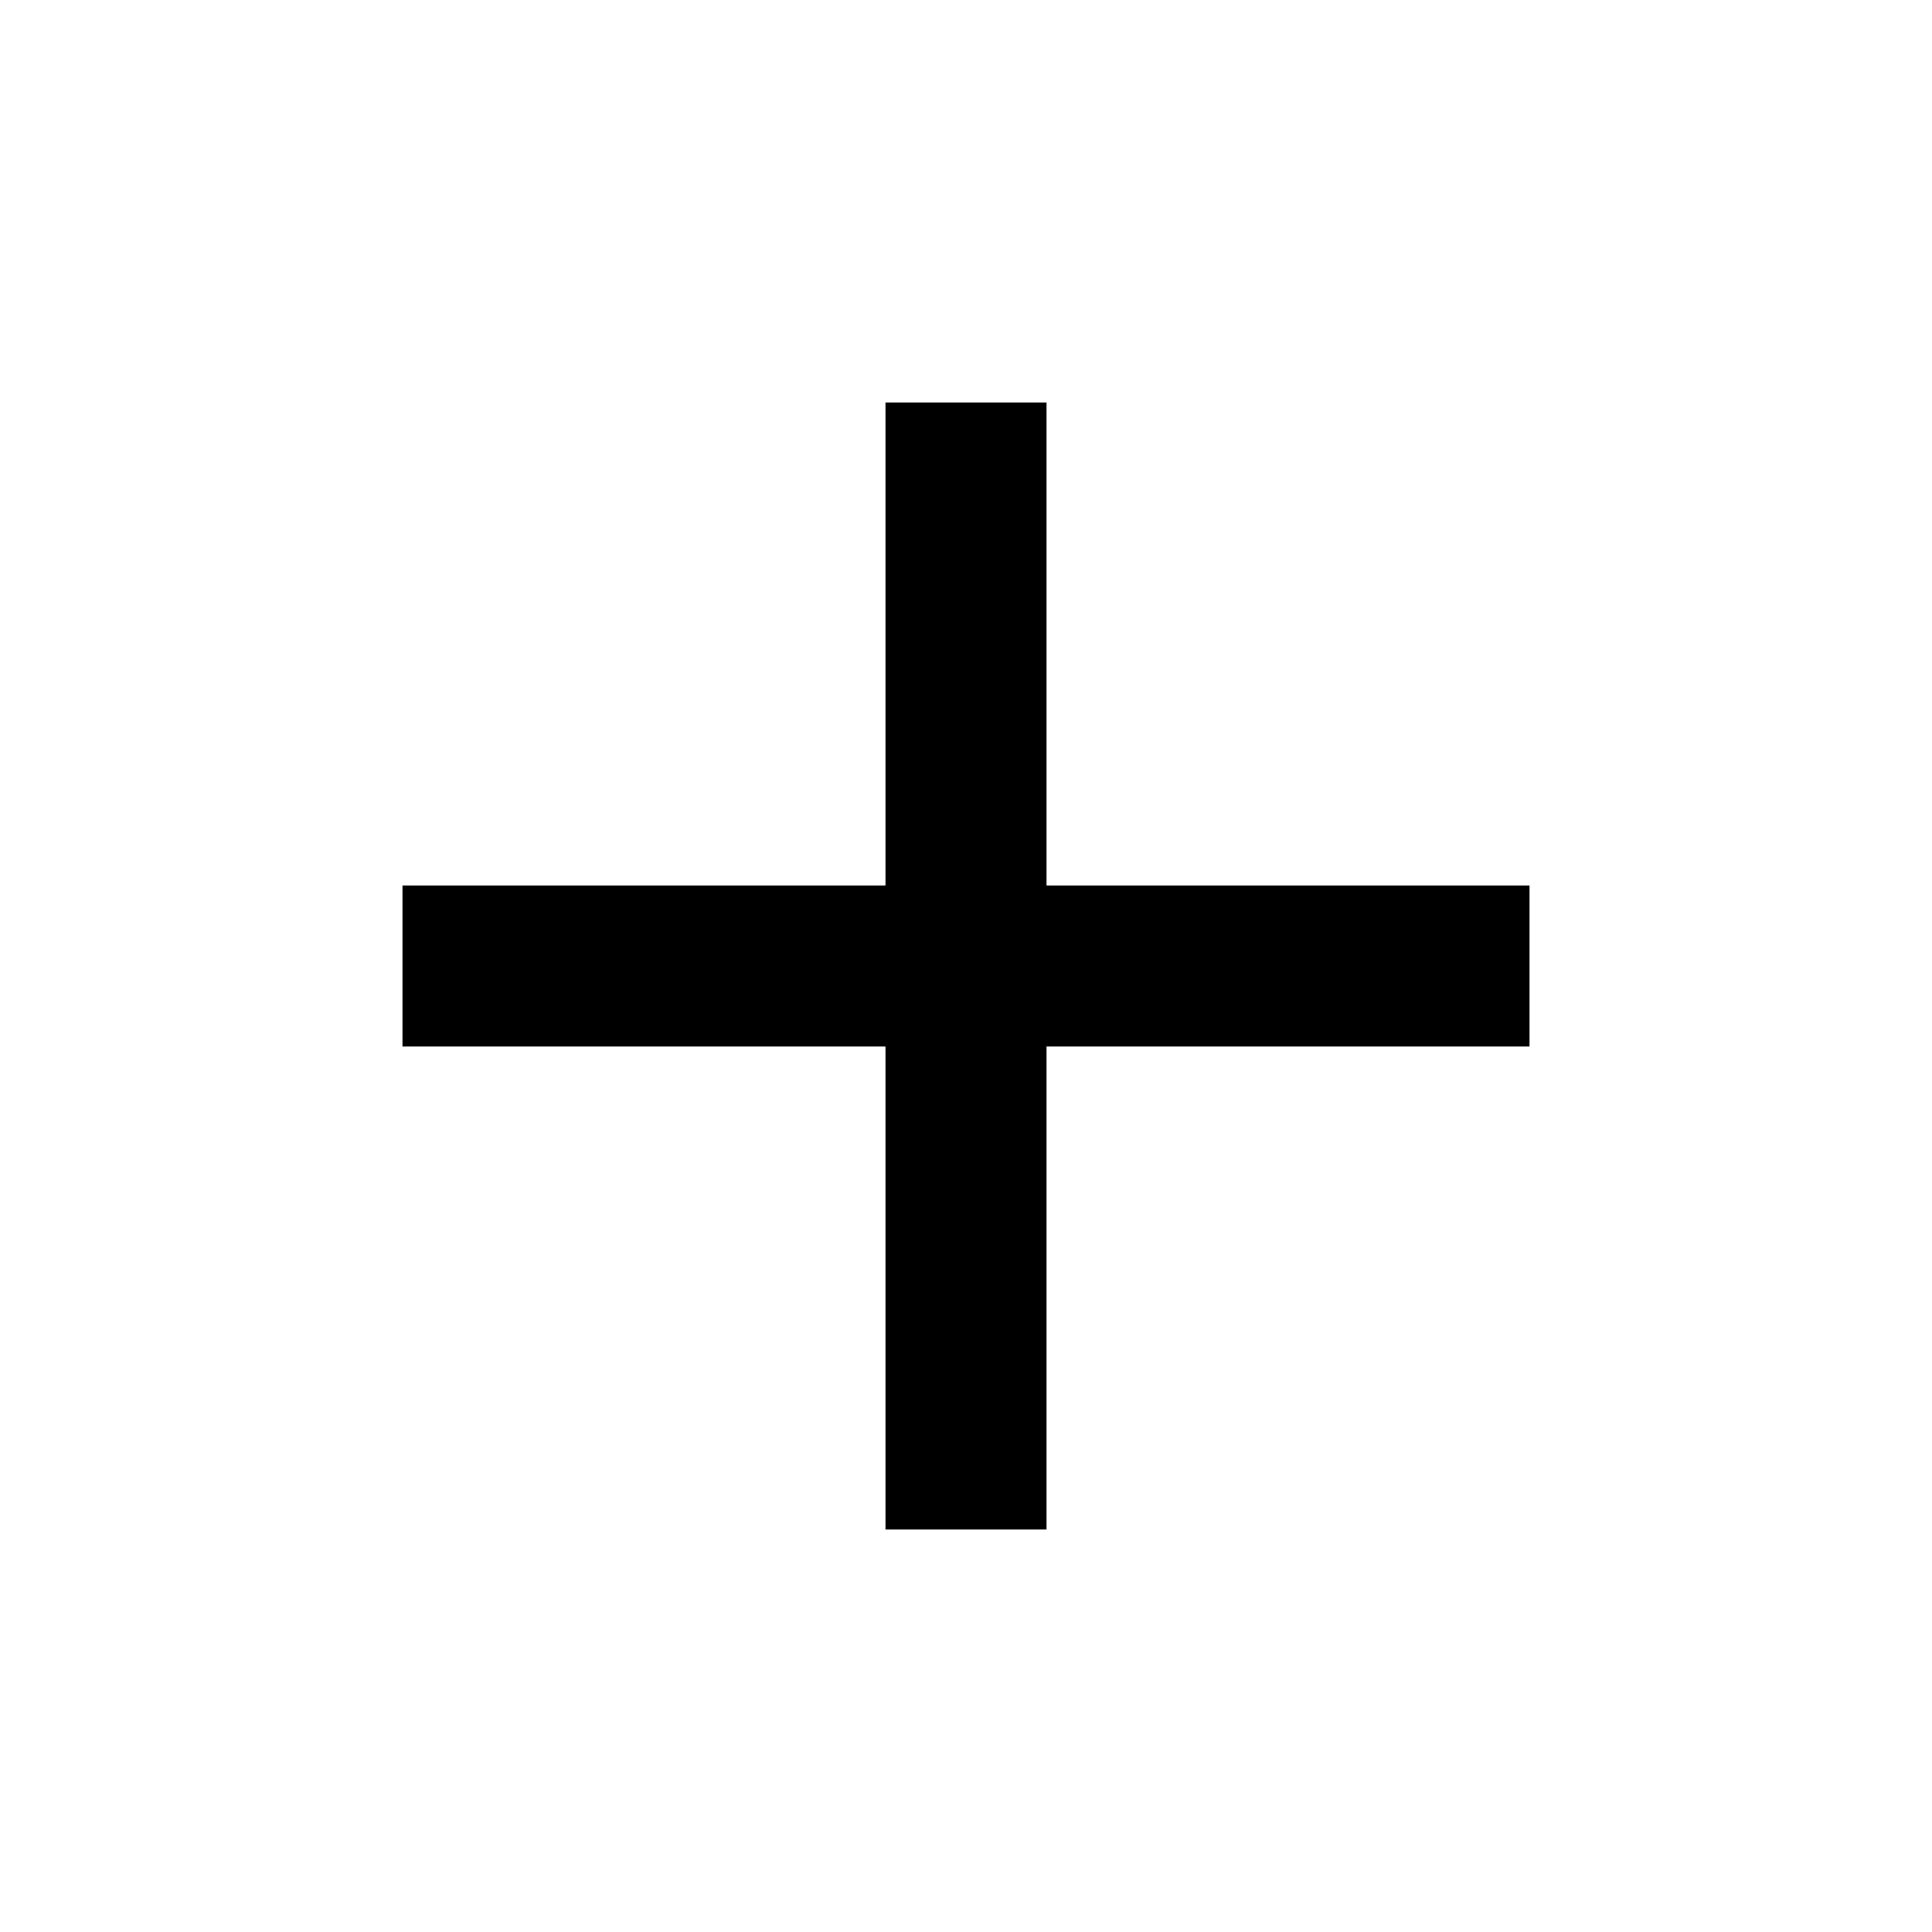
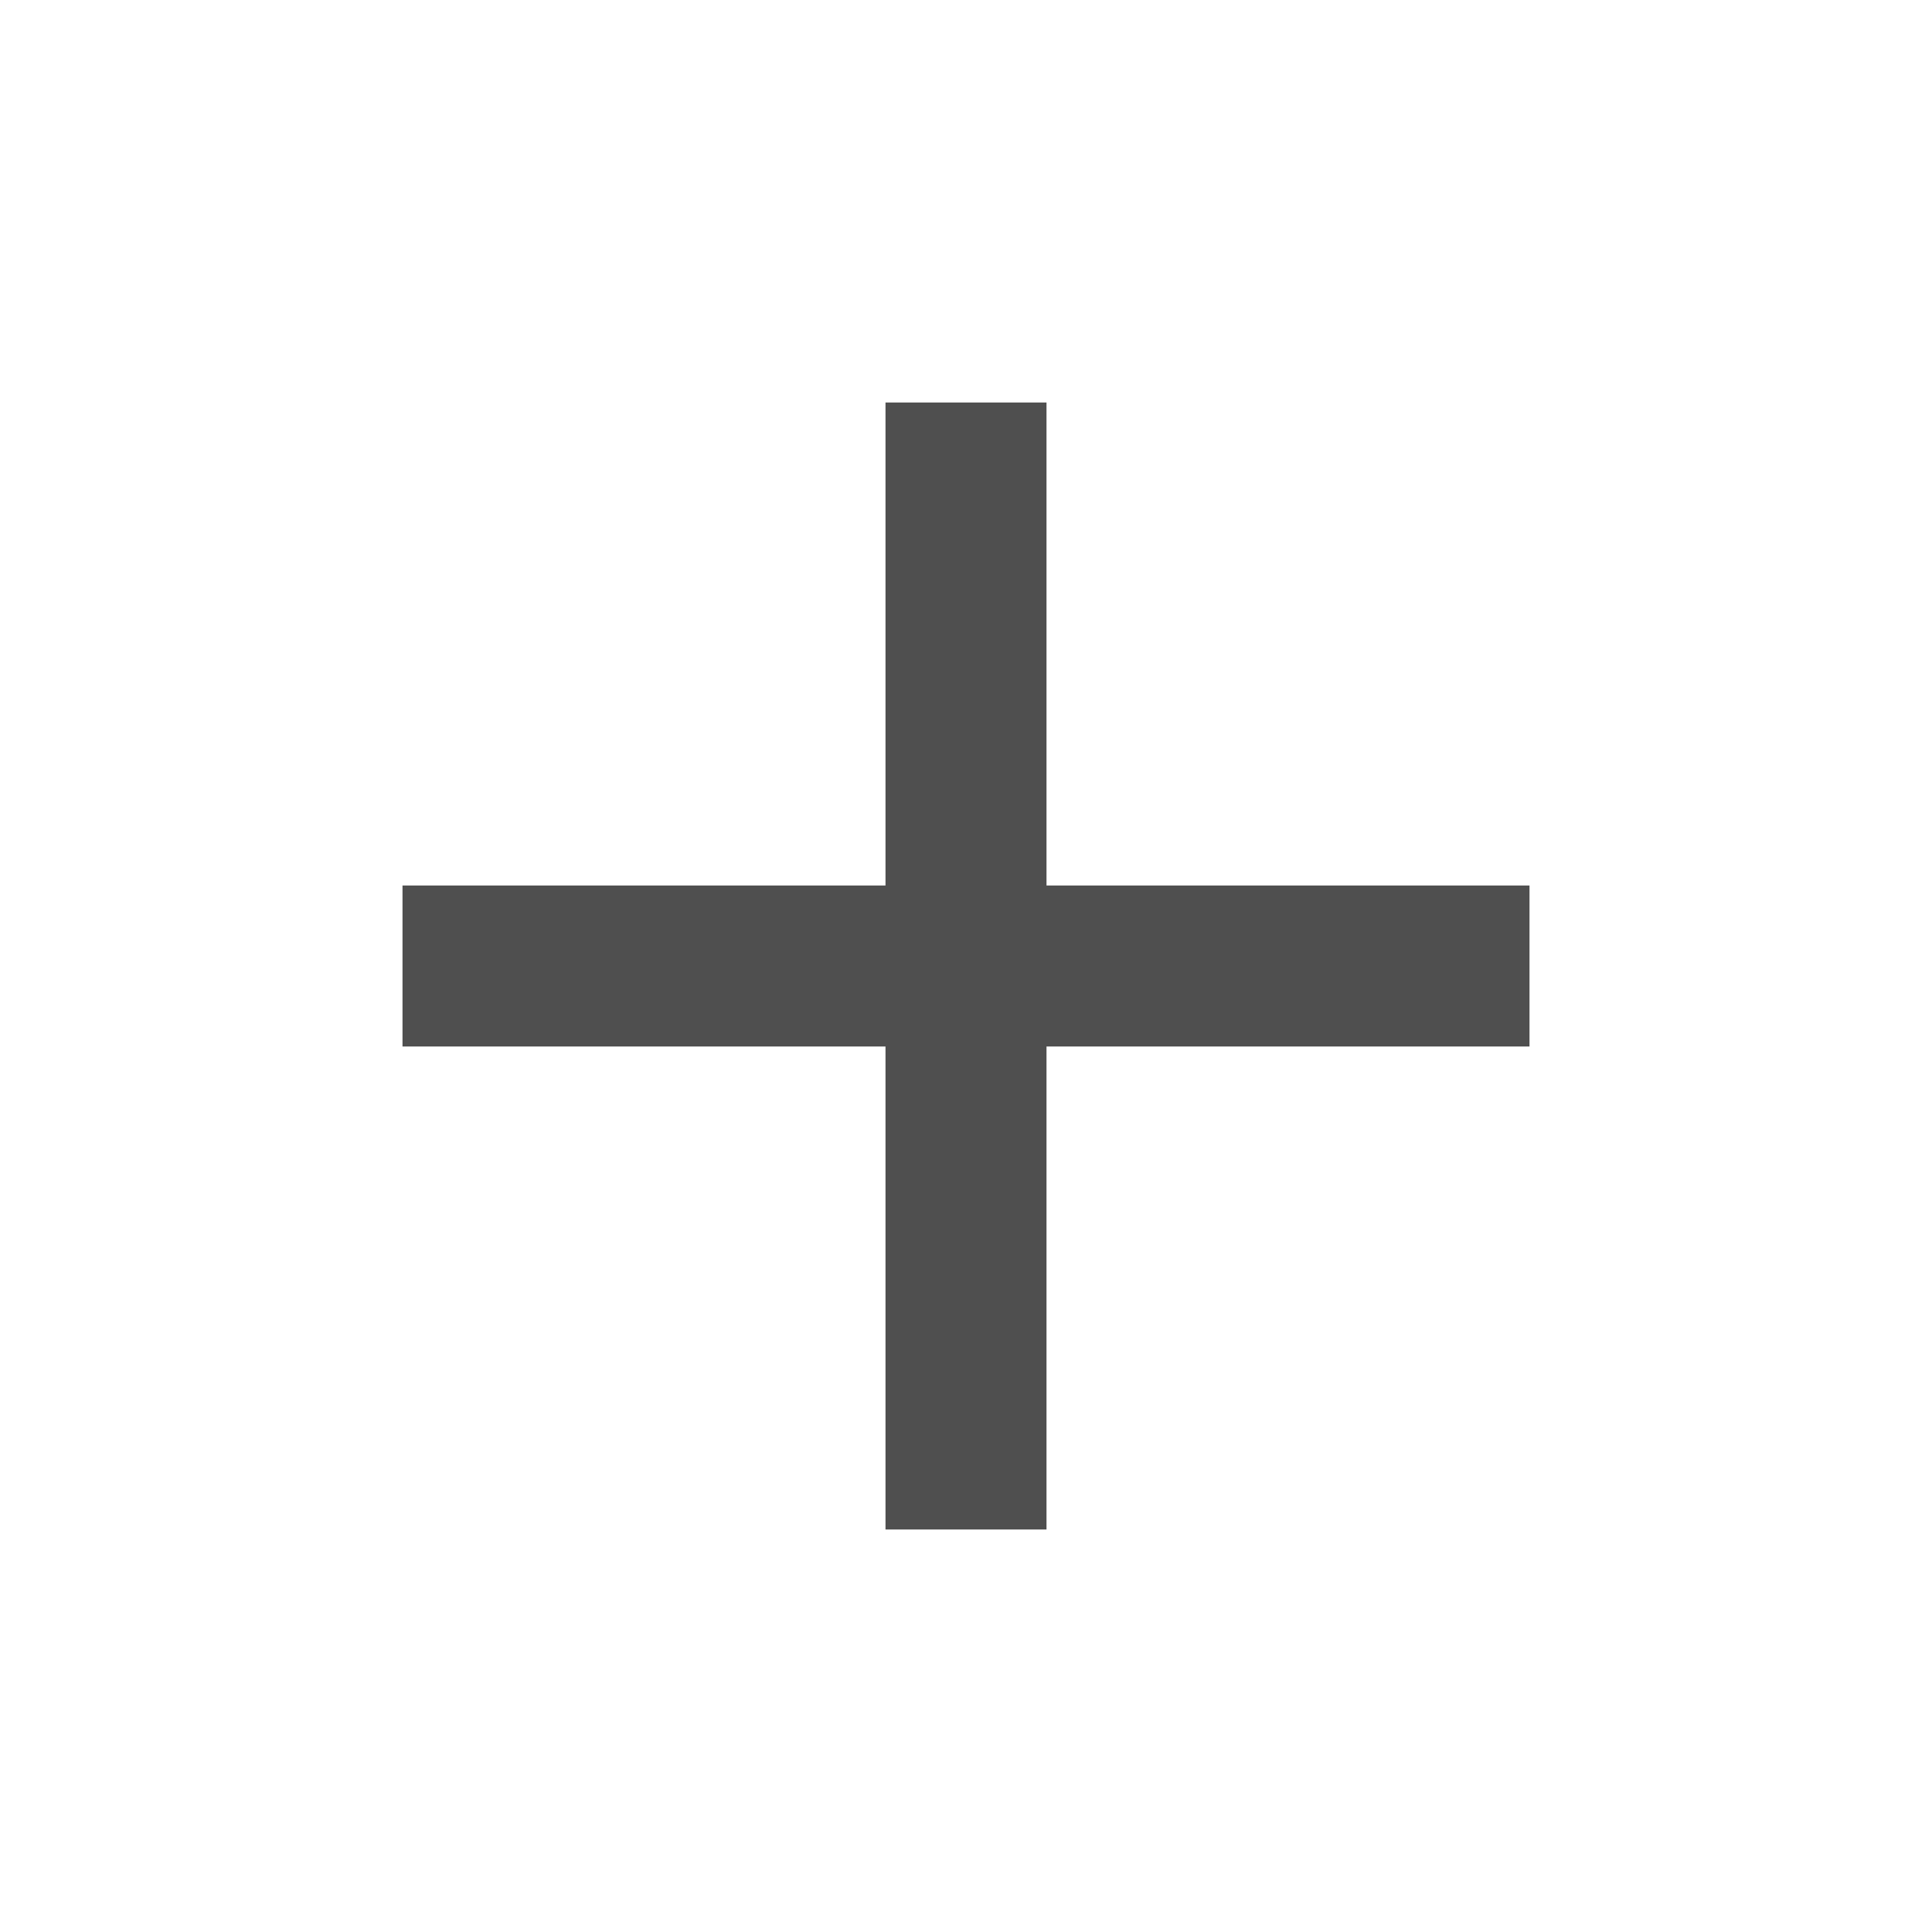
- <svg xmlns="http://www.w3.org/2000/svg" width="24" height="24" viewBox="0 0 24 24">
-   <path d="M19 11h-6V5h-2v6H5v2h6v6h2v-6h6z" />
+ <svg xmlns="http://www.w3.org/2000/svg" width="24" height="24" viewBox="0 0 24 24" fill="#4F4F4F">
+   <path d="M19 11h-6V5h-2v6H5v2h6v6h2v-6h6z" fill="#4F4F4F" />
</svg>
